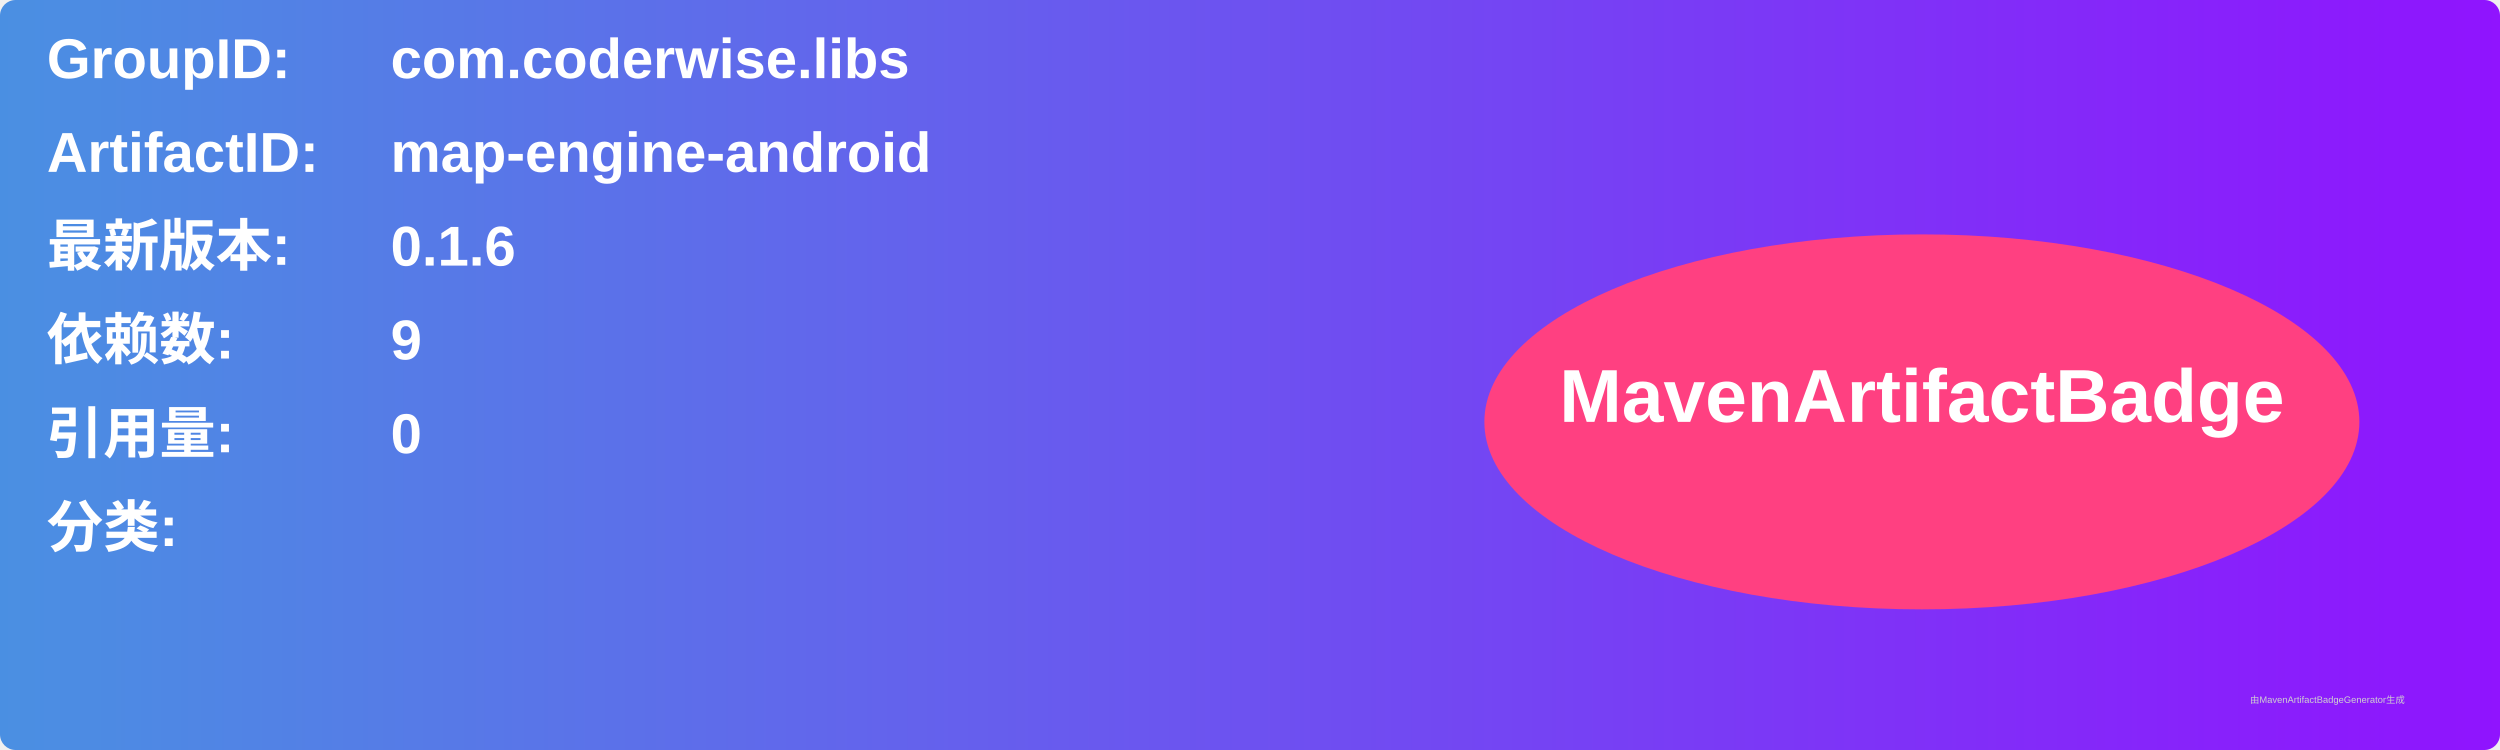
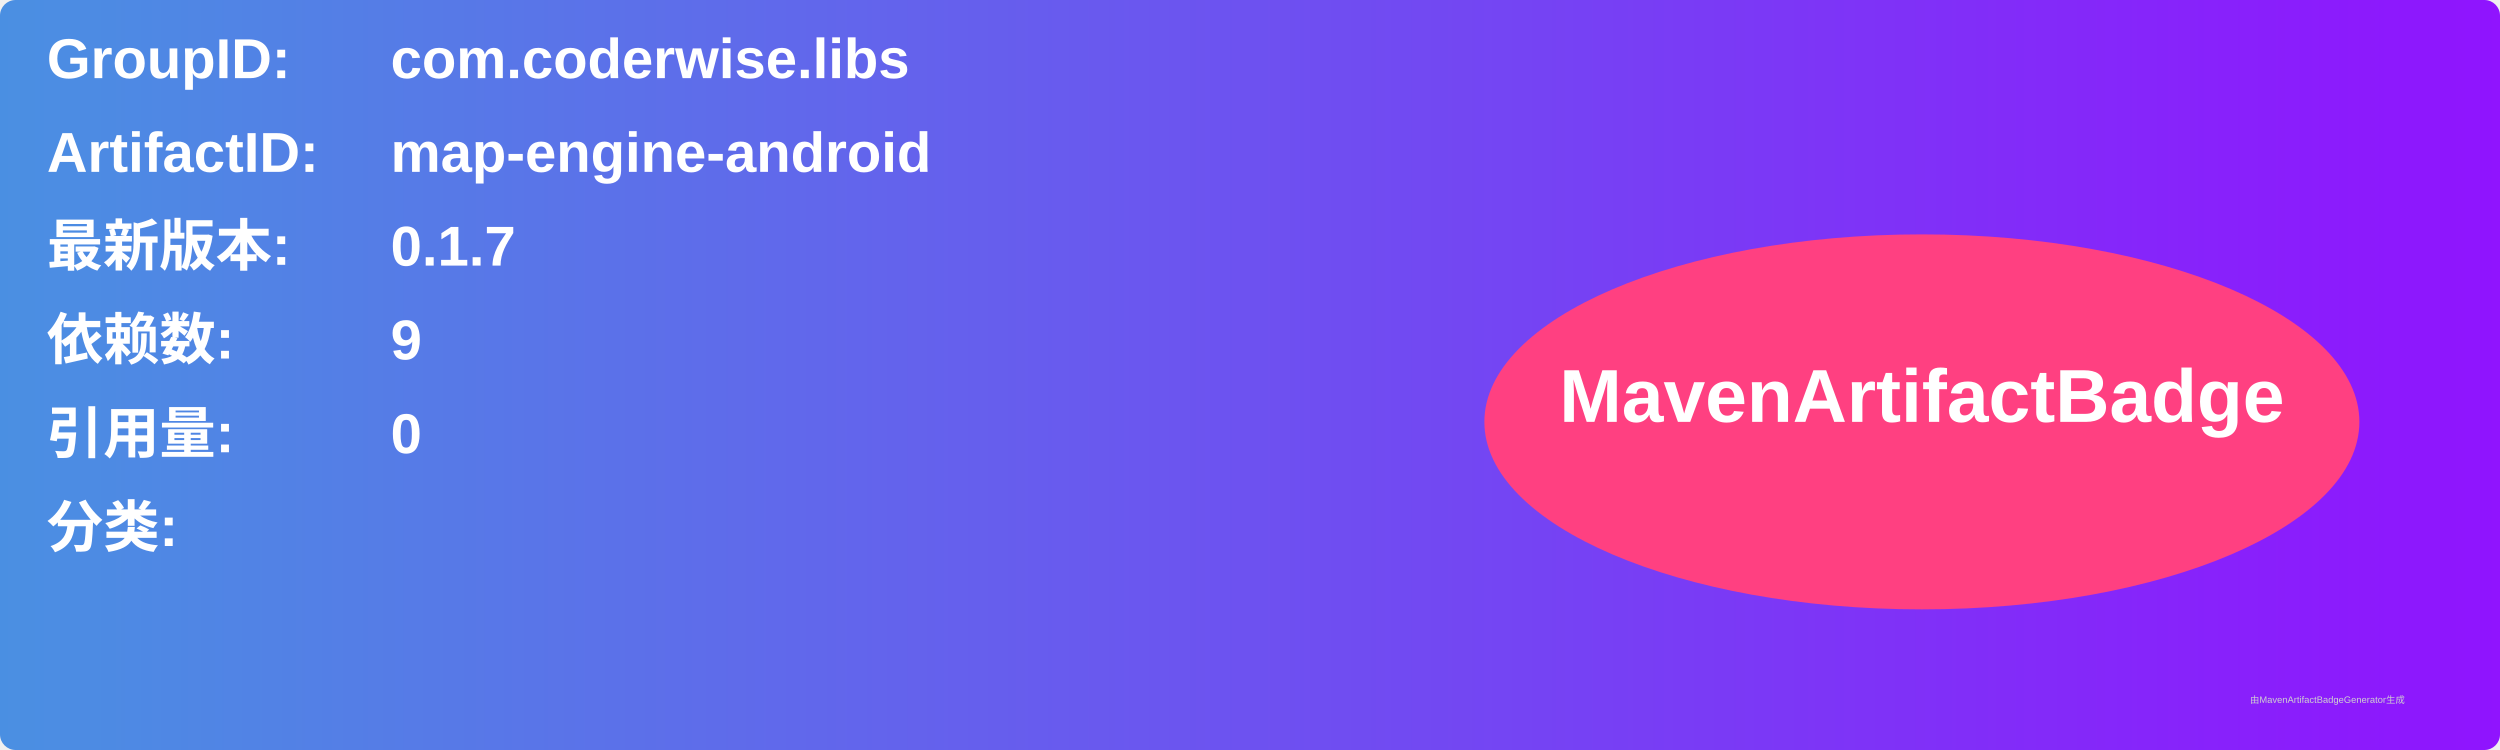
<svg xmlns="http://www.w3.org/2000/svg" width="800" height="240" viewBox="0 0 800 240">
  <linearGradient id="grad" x1="0%" y1="0%" x2="100%" y2="0%">
    <stop offset="0%" stop-color="#4a90e2" />
    <stop offset="100%" stop-color="#9013fe" />
  </linearGradient>
  <rect width="100%" height="100%" rx="5" ry="5" fill="url(#grad)" />
  <g transform="translate(15, 15)">
    <text x="0" y="10" font-family="Arial" font-size="18" fill="white" font-weight="bold" width="260">GroupID:</text>
    <text x="110" y="10" font-family="Arial" font-size="18" fill="white" font-weight="bold" width="460">com.coderwise.libs</text>
    <text x="0" y="40" font-family="Arial" font-size="18" fill="white" font-weight="bold" width="260">ArtifactID:</text>
    <text x="110" y="40" font-family="Arial" font-size="18" fill="white" font-weight="bold" width="460">map-engine-android</text>
    <text x="0" y="70" font-family="Arial" font-size="18" fill="white" font-weight="bold">最新版本:</text>
    <text x="110" y="70" font-family="Arial" font-size="18" fill="white" font-weight="bold">
-       <tspan font-weight="bold">0.1.6</tspan>
+       <tspan font-weight="bold">0.1.7</tspan>
    </text>
    <text x="0" y="100" font-family="Arial" font-size="18" fill="white" font-weight="bold">依赖数: </text>
    <text x="110" y="100" font-family="Arial" font-size="18" fill="white">
      <tspan font-weight="bold">9</tspan>
    </text>
    <text x="0" y="130" font-family="Arial" font-size="18" fill="white" font-weight="bold">引用量: </text>
    <text x="110" y="130" font-family="Arial" font-size="18" fill="white">
      <tspan font-weight="bold">0</tspan>
    </text>
    <text x="0" y="160" font-family="Arial" font-size="18" fill="white" font-weight="bold">分类:</text>
    <text x="10" y="190" font-family="Arial" font-size="10" fill="white">
      <tspan font-weight="bold" />
    </text>
    <ellipse cx="600" cy="120" rx="140" ry="60" fill="#ff4081" />
    <text x="600" y="120" text-anchor="middle" font-family="Arial" font-size="24" fill="white" font-weight="bold">MavenArtifactBadge</text>
  </g>
  <text x="720" y="225" font-family="Arial" font-size="3" fill="#d0d0d0">由MavenArtifactBadgeGenerator生成</text>
</svg>
